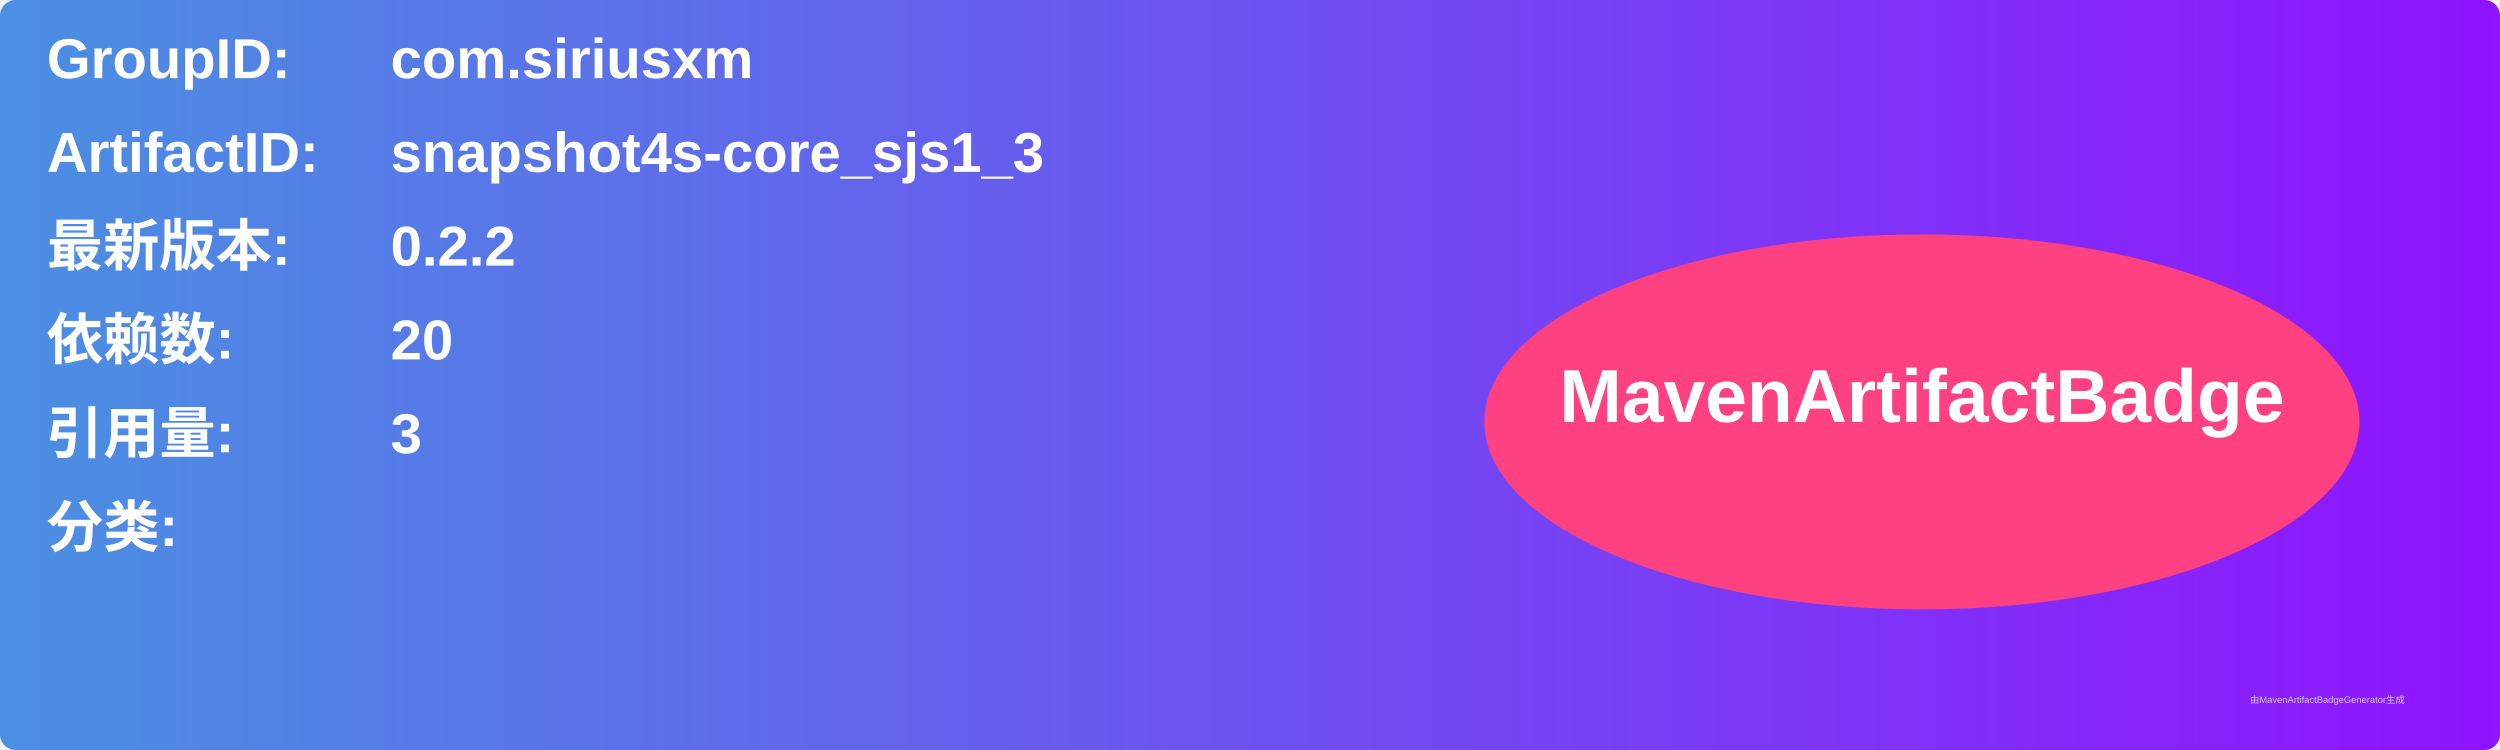
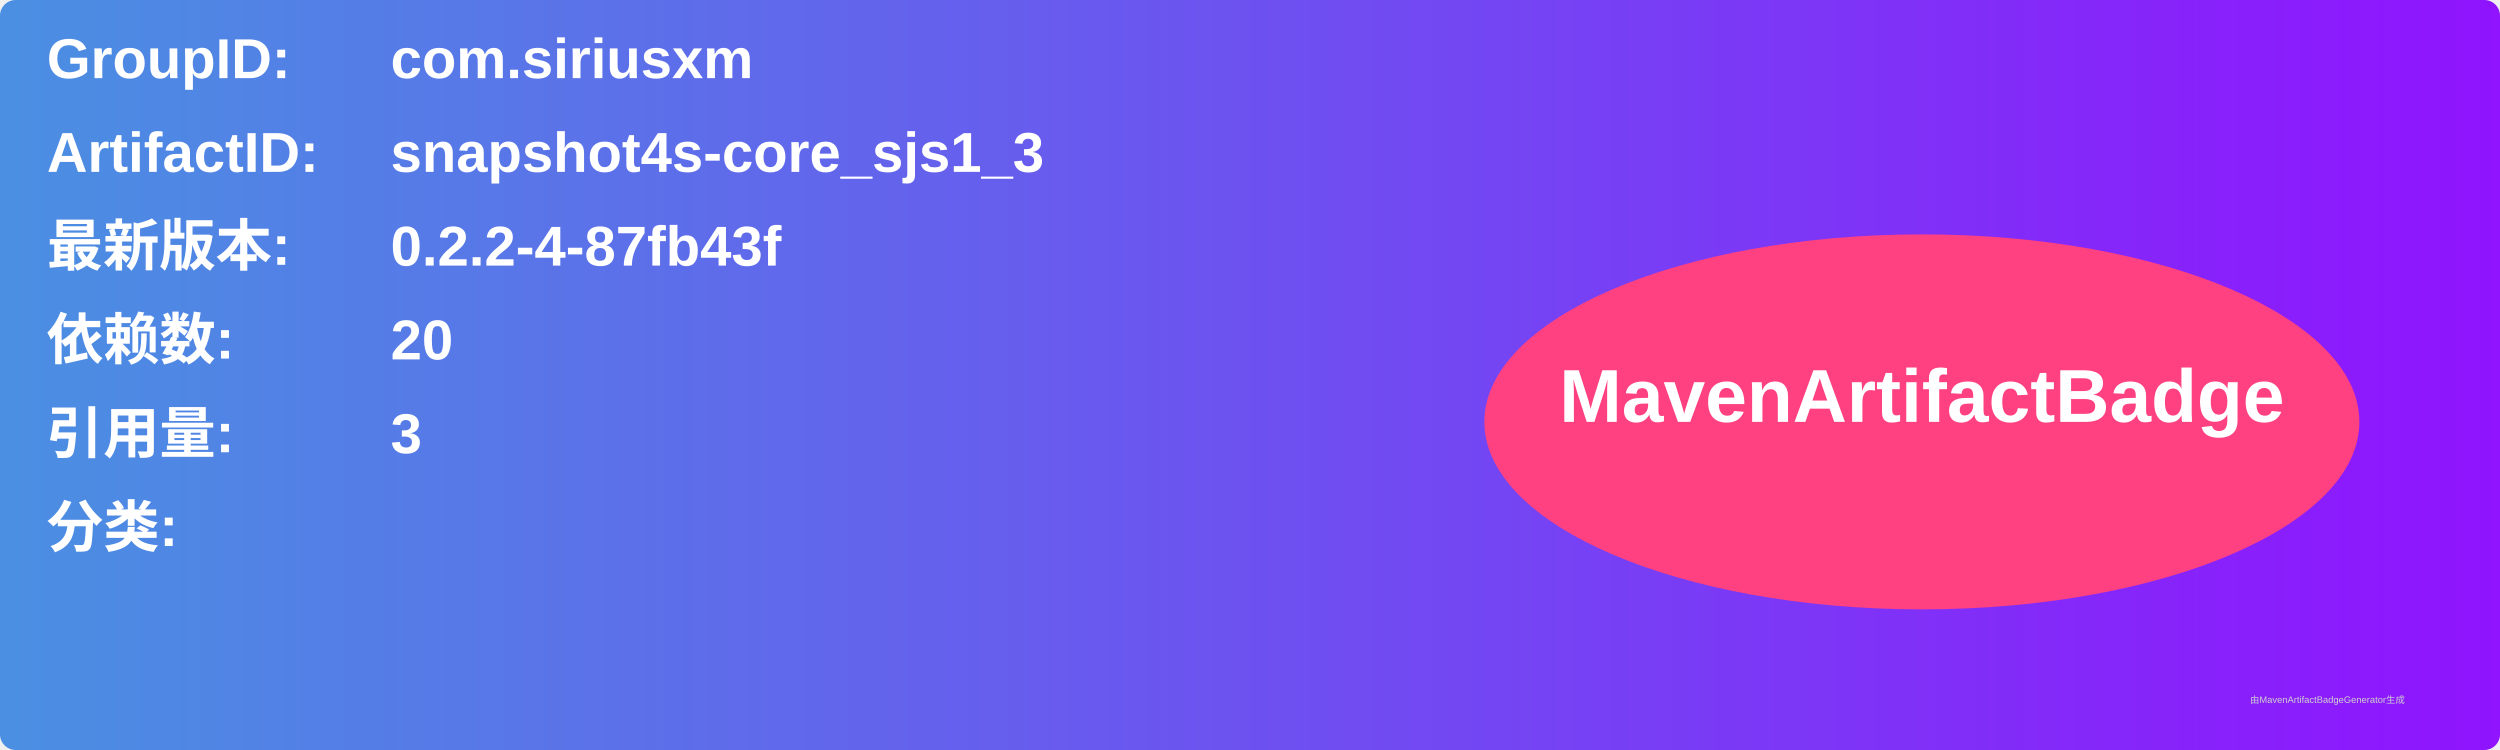
<svg xmlns="http://www.w3.org/2000/svg" width="800" height="240" viewBox="0 0 800 240">
  <linearGradient id="grad" x1="0%" y1="0%" x2="100%" y2="0%">
    <stop offset="0%" stop-color="#4a90e2" />
    <stop offset="100%" stop-color="#9013fe" />
  </linearGradient>
  <rect width="100%" height="100%" rx="5" ry="5" fill="url(#grad)" />
  <g transform="translate(15, 15)">
    <text x="0" y="10" font-family="Arial" font-size="18" fill="white" font-weight="bold" width="260">GroupID:</text>
    <text x="110" y="10" font-family="Arial" font-size="18" fill="white" font-weight="bold" width="460">com.siriusxm</text>
    <text x="0" y="40" font-family="Arial" font-size="18" fill="white" font-weight="bold" width="260">ArtifactID:</text>
    <text x="110" y="40" font-family="Arial" font-size="18" fill="white" font-weight="bold" width="460">snapshot4s-core_sjs1_3</text>
    <text x="0" y="70" font-family="Arial" font-size="18" fill="white" font-weight="bold">最新版本:</text>
    <text x="110" y="70" font-family="Arial" font-size="18" fill="white" font-weight="bold">
-       <tspan font-weight="bold">0.2.2</tspan>
+       <tspan font-weight="bold">0.2.2-4-87fb43f</tspan>
    </text>
    <text x="0" y="100" font-family="Arial" font-size="18" fill="white" font-weight="bold">依赖数: </text>
    <text x="110" y="100" font-family="Arial" font-size="18" fill="white">
      <tspan font-weight="bold">20</tspan>
    </text>
    <text x="0" y="130" font-family="Arial" font-size="18" fill="white" font-weight="bold">引用量: </text>
    <text x="110" y="130" font-family="Arial" font-size="18" fill="white">
      <tspan font-weight="bold">3</tspan>
    </text>
    <text x="0" y="160" font-family="Arial" font-size="18" fill="white" font-weight="bold">分类:</text>
    <text x="10" y="190" font-family="Arial" font-size="10" fill="white">
      <tspan font-weight="bold" />
    </text>
    <ellipse cx="600" cy="120" rx="140" ry="60" fill="#ff4081" />
    <text x="600" y="120" text-anchor="middle" font-family="Arial" font-size="24" fill="white" font-weight="bold">MavenArtifactBadge</text>
  </g>
  <text x="720" y="225" font-family="Arial" font-size="3" fill="#d0d0d0">由MavenArtifactBadgeGenerator生成</text>
</svg>
